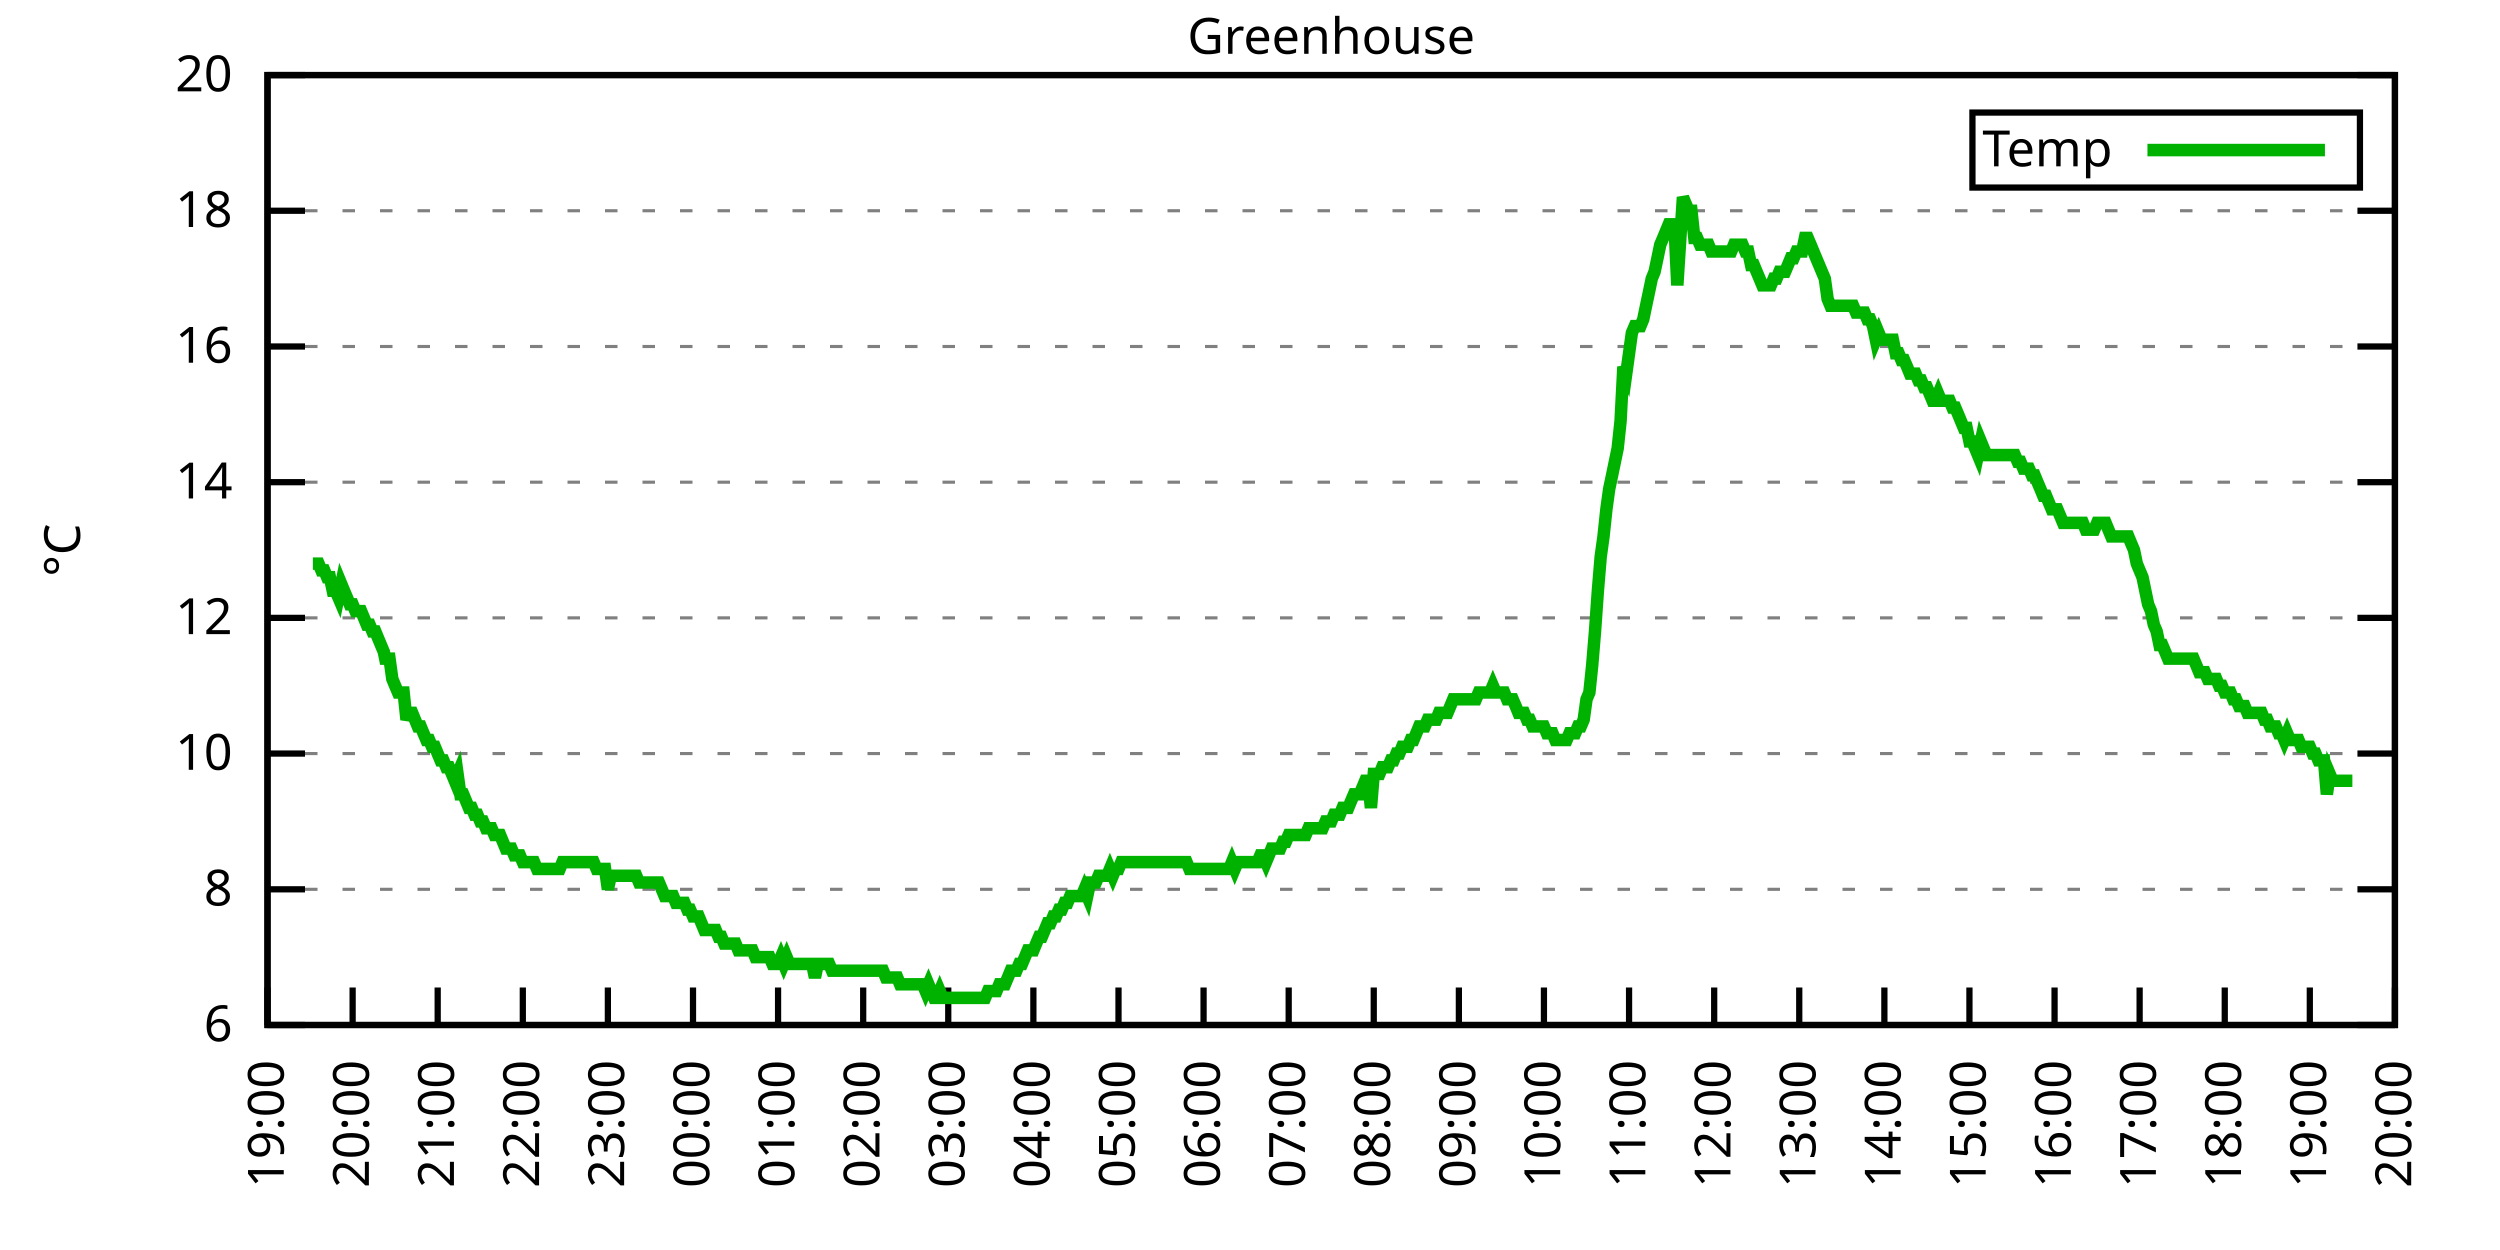
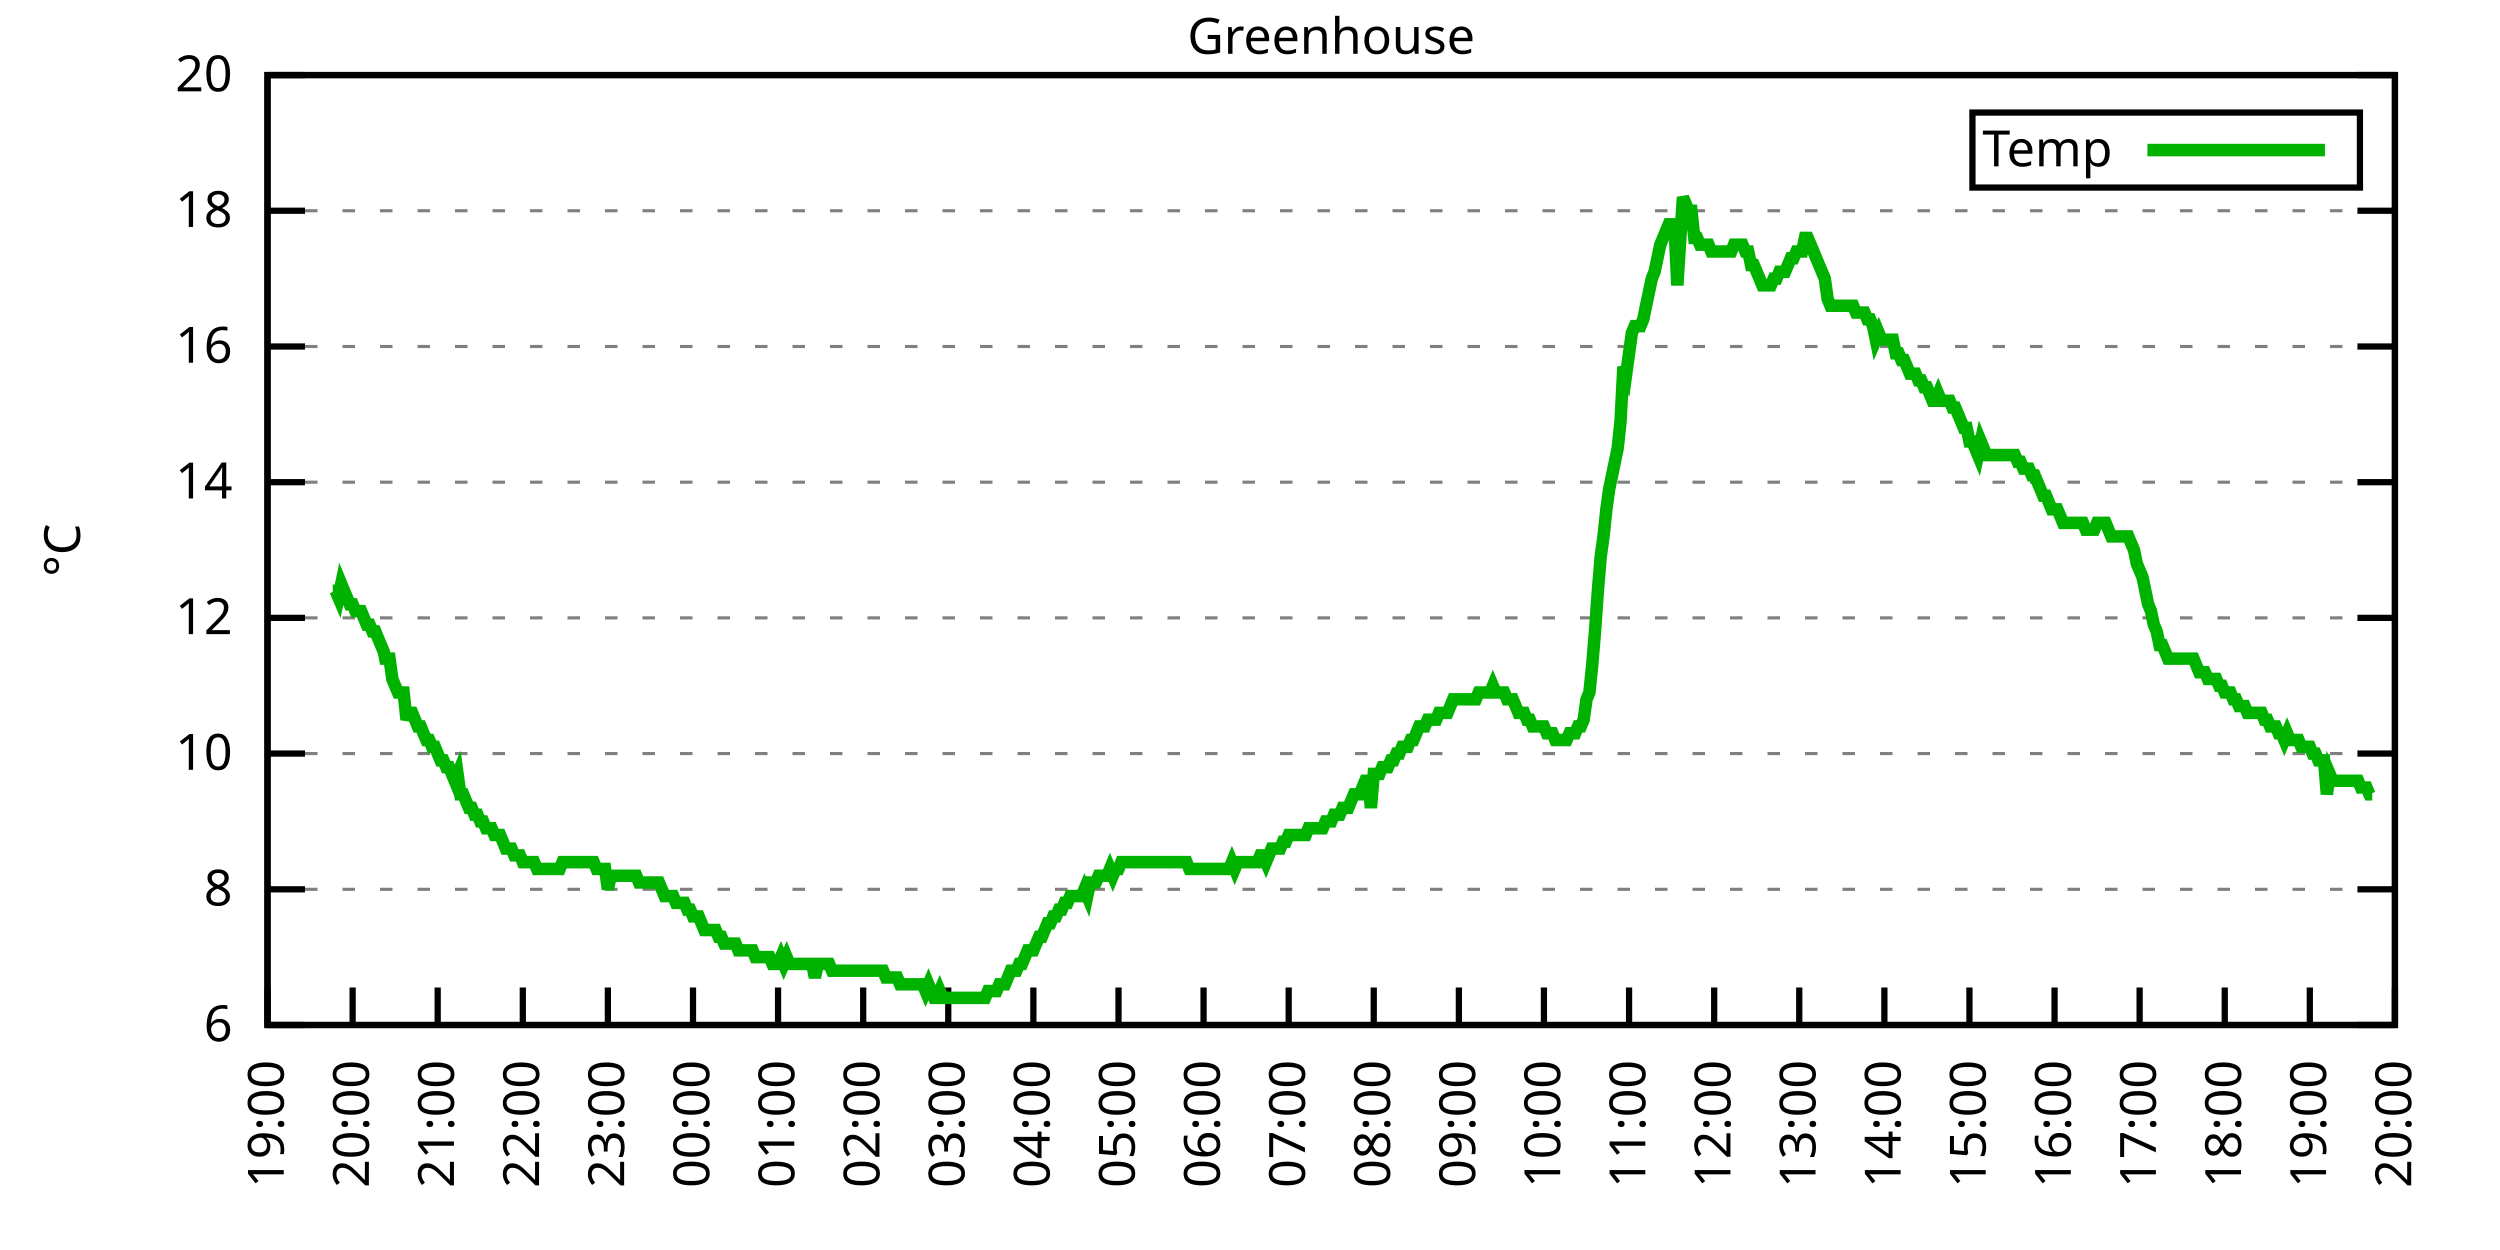
<svg xmlns="http://www.w3.org/2000/svg" xmlns:xlink="http://www.w3.org/1999/xlink" width="400" height="200" viewBox="0 0 400 200">
  <g id="gnuplot_canvas">
    <rect x="0" y="0" width="400" height="200" fill="none" />
    <defs>
      <circle id="gpDot" r="0.5" stroke-width="0.5" stroke="currentColor" />
      <path id="gpPt0" stroke-width="0.333" stroke="currentColor" d="M-1,0 h2 M0,-1 v2" />
      <path id="gpPt1" stroke-width="0.333" stroke="currentColor" d="M-1,-1 L1,1 M1,-1 L-1,1" />
      <path id="gpPt2" stroke-width="0.333" stroke="currentColor" d="M-1,0 L1,0 M0,-1 L0,1 M-1,-1 L1,1 M-1,1 L1,-1" />
      <rect id="gpPt3" stroke-width="0.333" stroke="currentColor" x="-1" y="-1" width="2" height="2" />
      <rect id="gpPt4" stroke-width="0.333" stroke="currentColor" fill="currentColor" x="-1" y="-1" width="2" height="2" />
      <circle id="gpPt5" stroke-width="0.333" stroke="currentColor" cx="0" cy="0" r="1" />
      <use xlink:href="#gpPt5" id="gpPt6" fill="currentColor" stroke="none" />
      <path id="gpPt7" stroke-width="0.333" stroke="currentColor" d="M0,-1.33 L-1.33,0.67 L1.33,0.67 z" />
      <use xlink:href="#gpPt7" id="gpPt8" fill="currentColor" stroke="none" />
      <use xlink:href="#gpPt7" id="gpPt9" stroke="currentColor" transform="rotate(180)" />
      <use xlink:href="#gpPt9" id="gpPt10" fill="currentColor" stroke="none" />
      <use xlink:href="#gpPt3" id="gpPt11" stroke="currentColor" transform="rotate(45)" />
      <use xlink:href="#gpPt11" id="gpPt12" fill="currentColor" stroke="none" />
      <path id="gpPt13" stroke-width="0.333" stroke="currentColor" d="M0,1.330 L1.265,0.411 L0.782,-1.067 L-0.782,-1.076 L-1.265,0.411 z" />
      <use xlink:href="#gpPt13" id="gpPt14" fill="currentColor" stroke="none" />
      <filter id="textbox" filterUnits="objectBoundingBox" x="0" y="0" height="1" width="1">
        <feFlood flood-color="white" flood-opacity="1" result="bgnd" />
        <feComposite in="SourceGraphic" in2="bgnd" operator="atop" />
      </filter>
      <filter id="greybox" filterUnits="objectBoundingBox" x="0" y="0" height="1" width="1">
        <feFlood flood-color="lightgrey" flood-opacity="1" result="grey" />
        <feComposite in="SourceGraphic" in2="grey" operator="atop" />
      </filter>
    </defs>
    <g fill="none" color="white" stroke="currentColor" stroke-width="1.00" stroke-linecap="butt" stroke-linejoin="miter">
</g>
    <g fill="none" color="black" stroke="currentColor" stroke-width="1.00" stroke-linecap="butt" stroke-linejoin="miter">
      <g stroke="none" shape-rendering="crispEdges">
        <polygon fill="rgb(255, 255, 255)" points="42.80,164.00 383.18,164.00 383.18,12.02 42.80,12.02 " />
      </g>
    </g>
    <g fill="none" color="black" stroke="currentColor" stroke-width="1.00" stroke-linecap="butt" stroke-linejoin="miter">
</g>
    <g fill="none" color="black" stroke="black" stroke-width="0.50" stroke-linecap="butt" stroke-linejoin="miter">
</g>
    <g fill="none" color="gray" stroke="currentColor" stroke-width="0.50" stroke-linecap="butt" stroke-linejoin="miter">
      <path stroke="gray" stroke-dasharray="2,4" class="gridline" d="M42.80,164.00 L383.19,164.00  " />
    </g>
    <g fill="none" color="gray" stroke="gray" stroke-width="1.00" stroke-linecap="butt" stroke-linejoin="miter">
</g>
    <g fill="none" color="black" stroke="currentColor" stroke-width="1.00" stroke-linecap="butt" stroke-linejoin="miter">
      <path stroke="black" d="M42.80,164.00 L48.80,164.00 M383.19,164.00 L377.19,164.00  " />
      <g transform="translate(37.20,166.60)" stroke="none" fill="black" font-family="Sans" font-size="8.00" text-anchor="end">
        <text>
          <tspan font-family="Sans"> 6</tspan>
        </text>
      </g>
    </g>
    <g fill="none" color="black" stroke="currentColor" stroke-width="1.00" stroke-linecap="butt" stroke-linejoin="miter">
</g>
    <g fill="none" color="black" stroke="black" stroke-width="0.50" stroke-linecap="butt" stroke-linejoin="miter">
</g>
    <g fill="none" color="gray" stroke="currentColor" stroke-width="0.50" stroke-linecap="butt" stroke-linejoin="miter">
      <path stroke="gray" stroke-dasharray="2,4" class="gridline" d="M42.80,142.29 L383.19,142.29  " />
    </g>
    <g fill="none" color="gray" stroke="gray" stroke-width="1.00" stroke-linecap="butt" stroke-linejoin="miter">
</g>
    <g fill="none" color="black" stroke="currentColor" stroke-width="1.00" stroke-linecap="butt" stroke-linejoin="miter">
      <path stroke="black" d="M42.80,142.29 L48.80,142.29 M383.19,142.29 L377.19,142.29  " />
      <g transform="translate(37.20,144.89)" stroke="none" fill="black" font-family="Sans" font-size="8.00" text-anchor="end">
        <text>
          <tspan font-family="Sans"> 8</tspan>
        </text>
      </g>
    </g>
    <g fill="none" color="black" stroke="currentColor" stroke-width="1.00" stroke-linecap="butt" stroke-linejoin="miter">
</g>
    <g fill="none" color="black" stroke="black" stroke-width="0.50" stroke-linecap="butt" stroke-linejoin="miter">
</g>
    <g fill="none" color="gray" stroke="currentColor" stroke-width="0.50" stroke-linecap="butt" stroke-linejoin="miter">
      <path stroke="gray" stroke-dasharray="2,4" class="gridline" d="M42.80,120.57 L383.19,120.57  " />
    </g>
    <g fill="none" color="gray" stroke="gray" stroke-width="1.00" stroke-linecap="butt" stroke-linejoin="miter">
</g>
    <g fill="none" color="black" stroke="currentColor" stroke-width="1.00" stroke-linecap="butt" stroke-linejoin="miter">
      <path stroke="black" d="M42.80,120.57 L48.80,120.57 M383.19,120.57 L377.19,120.57  " />
      <g transform="translate(37.20,123.17)" stroke="none" fill="black" font-family="Sans" font-size="8.00" text-anchor="end">
        <text>
          <tspan font-family="Sans"> 10</tspan>
        </text>
      </g>
    </g>
    <g fill="none" color="black" stroke="currentColor" stroke-width="1.00" stroke-linecap="butt" stroke-linejoin="miter">
</g>
    <g fill="none" color="black" stroke="black" stroke-width="0.50" stroke-linecap="butt" stroke-linejoin="miter">
</g>
    <g fill="none" color="gray" stroke="currentColor" stroke-width="0.50" stroke-linecap="butt" stroke-linejoin="miter">
      <path stroke="gray" stroke-dasharray="2,4" class="gridline" d="M42.80,98.86 L383.19,98.86  " />
    </g>
    <g fill="none" color="gray" stroke="gray" stroke-width="1.00" stroke-linecap="butt" stroke-linejoin="miter">
</g>
    <g fill="none" color="black" stroke="currentColor" stroke-width="1.00" stroke-linecap="butt" stroke-linejoin="miter">
      <path stroke="black" d="M42.80,98.86 L48.80,98.86 M383.19,98.86 L377.19,98.86  " />
      <g transform="translate(37.20,101.46)" stroke="none" fill="black" font-family="Sans" font-size="8.00" text-anchor="end">
        <text>
          <tspan font-family="Sans"> 12</tspan>
        </text>
      </g>
    </g>
    <g fill="none" color="black" stroke="currentColor" stroke-width="1.00" stroke-linecap="butt" stroke-linejoin="miter">
</g>
    <g fill="none" color="black" stroke="black" stroke-width="0.50" stroke-linecap="butt" stroke-linejoin="miter">
</g>
    <g fill="none" color="gray" stroke="currentColor" stroke-width="0.50" stroke-linecap="butt" stroke-linejoin="miter">
      <path stroke="gray" stroke-dasharray="2,4" class="gridline" d="M42.80,77.15 L383.19,77.15  " />
    </g>
    <g fill="none" color="gray" stroke="gray" stroke-width="1.00" stroke-linecap="butt" stroke-linejoin="miter">
</g>
    <g fill="none" color="black" stroke="currentColor" stroke-width="1.00" stroke-linecap="butt" stroke-linejoin="miter">
      <path stroke="black" d="M42.80,77.15 L48.80,77.15 M383.19,77.15 L377.19,77.15  " />
      <g transform="translate(37.20,79.75)" stroke="none" fill="black" font-family="Sans" font-size="8.00" text-anchor="end">
        <text>
          <tspan font-family="Sans"> 14</tspan>
        </text>
      </g>
    </g>
    <g fill="none" color="black" stroke="currentColor" stroke-width="1.00" stroke-linecap="butt" stroke-linejoin="miter">
</g>
    <g fill="none" color="black" stroke="black" stroke-width="0.50" stroke-linecap="butt" stroke-linejoin="miter">
</g>
    <g fill="none" color="gray" stroke="currentColor" stroke-width="0.50" stroke-linecap="butt" stroke-linejoin="miter">
      <path stroke="gray" stroke-dasharray="2,4" class="gridline" d="M42.80,55.44 L383.19,55.44  " />
    </g>
    <g fill="none" color="gray" stroke="gray" stroke-width="1.00" stroke-linecap="butt" stroke-linejoin="miter">
</g>
    <g fill="none" color="black" stroke="currentColor" stroke-width="1.00" stroke-linecap="butt" stroke-linejoin="miter">
      <path stroke="black" d="M42.80,55.44 L48.80,55.44 M383.19,55.44 L377.19,55.44  " />
      <g transform="translate(37.20,58.04)" stroke="none" fill="black" font-family="Sans" font-size="8.00" text-anchor="end">
        <text>
          <tspan font-family="Sans"> 16</tspan>
        </text>
      </g>
    </g>
    <g fill="none" color="black" stroke="currentColor" stroke-width="1.00" stroke-linecap="butt" stroke-linejoin="miter">
</g>
    <g fill="none" color="black" stroke="black" stroke-width="0.50" stroke-linecap="butt" stroke-linejoin="miter">
</g>
    <g fill="none" color="gray" stroke="currentColor" stroke-width="0.50" stroke-linecap="butt" stroke-linejoin="miter">
      <path stroke="gray" stroke-dasharray="2,4" class="gridline" d="M42.80,33.72 L383.19,33.72  " />
    </g>
    <g fill="none" color="gray" stroke="gray" stroke-width="1.00" stroke-linecap="butt" stroke-linejoin="miter">
</g>
    <g fill="none" color="black" stroke="currentColor" stroke-width="1.00" stroke-linecap="butt" stroke-linejoin="miter">
      <path stroke="black" d="M42.80,33.72 L48.80,33.72 M383.19,33.72 L377.19,33.72  " />
      <g transform="translate(37.20,36.32)" stroke="none" fill="black" font-family="Sans" font-size="8.00" text-anchor="end">
        <text>
          <tspan font-family="Sans"> 18</tspan>
        </text>
      </g>
    </g>
    <g fill="none" color="black" stroke="currentColor" stroke-width="1.00" stroke-linecap="butt" stroke-linejoin="miter">
</g>
    <g fill="none" color="black" stroke="black" stroke-width="0.50" stroke-linecap="butt" stroke-linejoin="miter">
</g>
    <g fill="none" color="gray" stroke="currentColor" stroke-width="0.50" stroke-linecap="butt" stroke-linejoin="miter">
      <path stroke="gray" stroke-dasharray="2,4" class="gridline" d="M42.80,12.01 L383.19,12.01  " />
    </g>
    <g fill="none" color="gray" stroke="gray" stroke-width="1.00" stroke-linecap="butt" stroke-linejoin="miter">
</g>
    <g fill="none" color="black" stroke="currentColor" stroke-width="1.00" stroke-linecap="butt" stroke-linejoin="miter">
      <path stroke="black" d="M42.80,12.01 L48.80,12.01 M383.19,12.01 L377.19,12.01  " />
      <g transform="translate(37.20,14.61)" stroke="none" fill="black" font-family="Sans" font-size="8.00" text-anchor="end">
        <text>
          <tspan font-family="Sans"> 20</tspan>
        </text>
      </g>
    </g>
    <g fill="none" color="black" stroke="currentColor" stroke-width="1.00" stroke-linecap="butt" stroke-linejoin="miter">
      <path stroke="black" d="M42.80,164.00 L42.80,158.00  " />
      <g transform="translate(45.40,169.60) rotate(270.00)" stroke="none" fill="black" font-family="Sans" font-size="8.00" text-anchor="end">
        <text>
          <tspan font-family="Sans">19:00</tspan>
        </text>
      </g>
    </g>
    <g fill="none" color="black" stroke="currentColor" stroke-width="1.00" stroke-linecap="butt" stroke-linejoin="miter">
      <path stroke="black" d="M56.42,164.00 L56.42,158.00  " />
      <g transform="translate(59.02,169.60) rotate(270.00)" stroke="none" fill="black" font-family="Sans" font-size="8.00" text-anchor="end">
        <text>
          <tspan font-family="Sans">20:00</tspan>
        </text>
      </g>
    </g>
    <g fill="none" color="black" stroke="currentColor" stroke-width="1.00" stroke-linecap="butt" stroke-linejoin="miter">
      <path stroke="black" d="M70.03,164.00 L70.03,158.00  " />
      <g transform="translate(72.63,169.60) rotate(270.00)" stroke="none" fill="black" font-family="Sans" font-size="8.00" text-anchor="end">
        <text>
          <tspan font-family="Sans">21:00</tspan>
        </text>
      </g>
    </g>
    <g fill="none" color="black" stroke="currentColor" stroke-width="1.00" stroke-linecap="butt" stroke-linejoin="miter">
      <path stroke="black" d="M83.65,164.00 L83.65,158.00  " />
      <g transform="translate(86.25,169.60) rotate(270.00)" stroke="none" fill="black" font-family="Sans" font-size="8.00" text-anchor="end">
        <text>
          <tspan font-family="Sans">22:00</tspan>
        </text>
      </g>
    </g>
    <g fill="none" color="black" stroke="currentColor" stroke-width="1.00" stroke-linecap="butt" stroke-linejoin="miter">
      <path stroke="black" d="M97.26,164.00 L97.26,158.00  " />
      <g transform="translate(99.86,169.60) rotate(270.00)" stroke="none" fill="black" font-family="Sans" font-size="8.00" text-anchor="end">
        <text>
          <tspan font-family="Sans">23:00</tspan>
        </text>
      </g>
    </g>
    <g fill="none" color="black" stroke="currentColor" stroke-width="1.00" stroke-linecap="butt" stroke-linejoin="miter">
      <path stroke="black" d="M110.88,164.00 L110.88,158.00  " />
      <g transform="translate(113.48,169.60) rotate(270.00)" stroke="none" fill="black" font-family="Sans" font-size="8.00" text-anchor="end">
        <text>
          <tspan font-family="Sans">00:00</tspan>
        </text>
      </g>
    </g>
    <g fill="none" color="black" stroke="currentColor" stroke-width="1.00" stroke-linecap="butt" stroke-linejoin="miter">
      <path stroke="black" d="M124.49,164.00 L124.49,158.00  " />
      <g transform="translate(127.09,169.60) rotate(270.00)" stroke="none" fill="black" font-family="Sans" font-size="8.00" text-anchor="end">
        <text>
          <tspan font-family="Sans">01:00</tspan>
        </text>
      </g>
    </g>
    <g fill="none" color="black" stroke="currentColor" stroke-width="1.00" stroke-linecap="butt" stroke-linejoin="miter">
      <path stroke="black" d="M138.11,164.00 L138.11,158.00  " />
      <g transform="translate(140.71,169.60) rotate(270.00)" stroke="none" fill="black" font-family="Sans" font-size="8.00" text-anchor="end">
        <text>
          <tspan font-family="Sans">02:00</tspan>
        </text>
      </g>
    </g>
    <g fill="none" color="black" stroke="currentColor" stroke-width="1.00" stroke-linecap="butt" stroke-linejoin="miter">
      <path stroke="black" d="M151.72,164.00 L151.72,158.00  " />
      <g transform="translate(154.32,169.60) rotate(270.00)" stroke="none" fill="black" font-family="Sans" font-size="8.00" text-anchor="end">
        <text>
          <tspan font-family="Sans">03:00</tspan>
        </text>
      </g>
    </g>
    <g fill="none" color="black" stroke="currentColor" stroke-width="1.00" stroke-linecap="butt" stroke-linejoin="miter">
      <path stroke="black" d="M165.34,164.00 L165.34,158.00  " />
      <g transform="translate(167.94,169.60) rotate(270.00)" stroke="none" fill="black" font-family="Sans" font-size="8.00" text-anchor="end">
        <text>
          <tspan font-family="Sans">04:00</tspan>
        </text>
      </g>
    </g>
    <g fill="none" color="black" stroke="currentColor" stroke-width="1.00" stroke-linecap="butt" stroke-linejoin="miter">
      <path stroke="black" d="M178.96,164.00 L178.96,158.00  " />
      <g transform="translate(181.56,169.60) rotate(270.00)" stroke="none" fill="black" font-family="Sans" font-size="8.00" text-anchor="end">
        <text>
          <tspan font-family="Sans">05:00</tspan>
        </text>
      </g>
    </g>
    <g fill="none" color="black" stroke="currentColor" stroke-width="1.00" stroke-linecap="butt" stroke-linejoin="miter">
      <path stroke="black" d="M192.57,164.00 L192.57,158.00  " />
      <g transform="translate(195.17,169.60) rotate(270.00)" stroke="none" fill="black" font-family="Sans" font-size="8.00" text-anchor="end">
        <text>
          <tspan font-family="Sans">06:00</tspan>
        </text>
      </g>
    </g>
    <g fill="none" color="black" stroke="currentColor" stroke-width="1.00" stroke-linecap="butt" stroke-linejoin="miter">
      <path stroke="black" d="M206.19,164.00 L206.19,158.00  " />
      <g transform="translate(208.79,169.60) rotate(270.00)" stroke="none" fill="black" font-family="Sans" font-size="8.00" text-anchor="end">
        <text>
          <tspan font-family="Sans">07:00</tspan>
        </text>
      </g>
    </g>
    <g fill="none" color="black" stroke="currentColor" stroke-width="1.00" stroke-linecap="butt" stroke-linejoin="miter">
      <path stroke="black" d="M219.80,164.00 L219.80,158.00  " />
      <g transform="translate(222.40,169.60) rotate(270.00)" stroke="none" fill="black" font-family="Sans" font-size="8.00" text-anchor="end">
        <text>
          <tspan font-family="Sans">08:00</tspan>
        </text>
      </g>
    </g>
    <g fill="none" color="black" stroke="currentColor" stroke-width="1.00" stroke-linecap="butt" stroke-linejoin="miter">
      <path stroke="black" d="M233.42,164.00 L233.42,158.00  " />
      <g transform="translate(236.02,169.60) rotate(270.00)" stroke="none" fill="black" font-family="Sans" font-size="8.00" text-anchor="end">
        <text>
          <tspan font-family="Sans">09:00</tspan>
        </text>
      </g>
    </g>
    <g fill="none" color="black" stroke="currentColor" stroke-width="1.00" stroke-linecap="butt" stroke-linejoin="miter">
      <path stroke="black" d="M247.03,164.00 L247.03,158.00  " />
      <g transform="translate(249.63,169.60) rotate(270.00)" stroke="none" fill="black" font-family="Sans" font-size="8.00" text-anchor="end">
        <text>
          <tspan font-family="Sans">10:00</tspan>
        </text>
      </g>
    </g>
    <g fill="none" color="black" stroke="currentColor" stroke-width="1.00" stroke-linecap="butt" stroke-linejoin="miter">
      <path stroke="black" d="M260.65,164.00 L260.65,158.00  " />
      <g transform="translate(263.25,169.60) rotate(270.00)" stroke="none" fill="black" font-family="Sans" font-size="8.00" text-anchor="end">
        <text>
          <tspan font-family="Sans">11:00</tspan>
        </text>
      </g>
    </g>
    <g fill="none" color="black" stroke="currentColor" stroke-width="1.00" stroke-linecap="butt" stroke-linejoin="miter">
      <path stroke="black" d="M274.27,164.00 L274.27,158.00  " />
      <g transform="translate(276.87,169.60) rotate(270.00)" stroke="none" fill="black" font-family="Sans" font-size="8.00" text-anchor="end">
        <text>
          <tspan font-family="Sans">12:00</tspan>
        </text>
      </g>
    </g>
    <g fill="none" color="black" stroke="currentColor" stroke-width="1.00" stroke-linecap="butt" stroke-linejoin="miter">
      <path stroke="black" d="M287.88,164.00 L287.88,158.00  " />
      <g transform="translate(290.48,169.60) rotate(270.00)" stroke="none" fill="black" font-family="Sans" font-size="8.00" text-anchor="end">
        <text>
          <tspan font-family="Sans">13:00</tspan>
        </text>
      </g>
    </g>
    <g fill="none" color="black" stroke="currentColor" stroke-width="1.00" stroke-linecap="butt" stroke-linejoin="miter">
      <path stroke="black" d="M301.50,164.00 L301.50,158.00  " />
      <g transform="translate(304.10,169.60) rotate(270.00)" stroke="none" fill="black" font-family="Sans" font-size="8.00" text-anchor="end">
        <text>
          <tspan font-family="Sans">14:00</tspan>
        </text>
      </g>
    </g>
    <g fill="none" color="black" stroke="currentColor" stroke-width="1.00" stroke-linecap="butt" stroke-linejoin="miter">
      <path stroke="black" d="M315.11,164.00 L315.11,158.00  " />
      <g transform="translate(317.71,169.60) rotate(270.00)" stroke="none" fill="black" font-family="Sans" font-size="8.00" text-anchor="end">
        <text>
          <tspan font-family="Sans">15:00</tspan>
        </text>
      </g>
    </g>
    <g fill="none" color="black" stroke="currentColor" stroke-width="1.00" stroke-linecap="butt" stroke-linejoin="miter">
      <path stroke="black" d="M328.73,164.00 L328.73,158.00  " />
      <g transform="translate(331.33,169.60) rotate(270.00)" stroke="none" fill="black" font-family="Sans" font-size="8.00" text-anchor="end">
        <text>
          <tspan font-family="Sans">16:00</tspan>
        </text>
      </g>
    </g>
    <g fill="none" color="black" stroke="currentColor" stroke-width="1.00" stroke-linecap="butt" stroke-linejoin="miter">
      <path stroke="black" d="M342.34,164.00 L342.34,158.00  " />
      <g transform="translate(344.94,169.60) rotate(270.00)" stroke="none" fill="black" font-family="Sans" font-size="8.00" text-anchor="end">
        <text>
          <tspan font-family="Sans">17:00</tspan>
        </text>
      </g>
    </g>
    <g fill="none" color="black" stroke="currentColor" stroke-width="1.00" stroke-linecap="butt" stroke-linejoin="miter">
      <path stroke="black" d="M355.96,164.00 L355.96,158.00  " />
      <g transform="translate(358.56,169.60) rotate(270.00)" stroke="none" fill="black" font-family="Sans" font-size="8.00" text-anchor="end">
        <text>
          <tspan font-family="Sans">18:00</tspan>
        </text>
      </g>
    </g>
    <g fill="none" color="black" stroke="currentColor" stroke-width="1.00" stroke-linecap="butt" stroke-linejoin="miter">
      <path stroke="black" d="M369.57,164.00 L369.57,158.00  " />
      <g transform="translate(372.17,169.60) rotate(270.00)" stroke="none" fill="black" font-family="Sans" font-size="8.00" text-anchor="end">
        <text>
          <tspan font-family="Sans">19:00</tspan>
        </text>
      </g>
    </g>
    <g fill="none" color="black" stroke="currentColor" stroke-width="1.00" stroke-linecap="butt" stroke-linejoin="miter">
      <path stroke="black" d="M383.19,164.00 L383.19,158.00  " />
      <g transform="translate(385.79,169.60) rotate(270.00)" stroke="none" fill="black" font-family="Sans" font-size="8.00" text-anchor="end">
        <text>
          <tspan font-family="Sans">20:00</tspan>
        </text>
      </g>
    </g>
    <g fill="none" color="black" stroke="currentColor" stroke-width="1.00" stroke-linecap="butt" stroke-linejoin="miter">
</g>
    <g fill="none" color="black" stroke="currentColor" stroke-width="1.00" stroke-linecap="butt" stroke-linejoin="miter">
      <path stroke="black" d="M42.80,12.01 L42.80,164.00 L383.19,164.00 L383.19,12.01 L42.80,12.01 Z  " />
    </g>
    <g fill="none" color="black" stroke="currentColor" stroke-width="1.00" stroke-linecap="butt" stroke-linejoin="miter">
</g>
    <g fill="none" color="black" stroke="currentColor" stroke-width="1.00" stroke-linecap="butt" stroke-linejoin="miter">
      <path stroke="black" d="M315.59,30.01 L315.59,18.01 L377.59,18.01 L377.59,30.01 L315.59,30.01 Z  " />
    </g>
    <g id="Greenhouse_plot_1">
      <g fill="none" color="white" stroke="black" stroke-width="2.00" stroke-linecap="butt" stroke-linejoin="miter">
</g>
      <g fill="none" color="black" stroke="currentColor" stroke-width="2.00" stroke-linecap="butt" stroke-linejoin="miter">
        <g transform="translate(337.99,26.61)" stroke="none" fill="black" font-family="Sans" font-size="8.00" text-anchor="end">
          <text>
            <tspan font-family="Sans">Temp</tspan>
          </text>
        </g>
      </g>
      <g fill="none" color="black" stroke="currentColor" stroke-width="2.00" stroke-linecap="butt" stroke-linejoin="miter">
-         <path stroke="rgb(  0, 178,   0)" d="M343.59,24.01 L371.99,24.01 M50.06,90.18 L50.52,90.18 L50.97,90.18 L51.42,91.26 L51.88,91.26 L52.33,92.35   L52.78,92.35 L53.24,94.52 L53.69,94.52 L54.15,95.60 L54.60,93.43 L55.05,94.52 L55.51,95.60 L55.96,96.69   L56.42,96.69 L56.87,97.78 L57.32,97.78 L57.78,97.78 L58.23,98.86 L58.68,99.95 L59.14,99.95 L59.59,101.03   L60.05,101.03 L60.50,102.12 L60.95,103.20 L61.41,104.29 L61.63,105.38 L62.32,105.38 L62.77,108.63 L63.22,109.72   L63.68,110.80 L64.13,110.80 L64.58,110.80 L65.04,115.15 L65.49,114.06 L65.95,114.06 L66.40,115.15 L66.85,116.23   L67.31,116.23 L67.76,117.32 L68.22,118.40 L68.67,118.40 L69.12,119.49 L69.58,119.49 L70.03,120.57 L70.49,121.66   L70.94,121.66 L71.39,122.75 L71.85,122.75 L72.30,123.83 L72.75,124.92 L73.21,123.83 L73.66,127.09 L74.12,127.09   L74.57,128.17 L75.02,129.26 L75.48,129.26 L75.93,130.35 L76.39,130.35 L76.84,131.43 L77.29,131.43 L77.75,132.52   L78.20,132.52 L78.65,132.52 L79.11,133.60 L79.56,133.60 L80.02,133.60 L80.47,134.69 L80.92,135.77 L81.38,135.77   L81.83,135.77 L82.29,136.86 L82.74,136.86 L83.19,136.86 L83.65,137.94 L84.10,137.94 L84.55,137.94 L85.01,137.94   L85.46,137.94 L85.92,139.03 L86.37,139.03 L86.82,139.03 L87.28,139.03 L87.73,139.03 L88.19,139.03 L88.64,139.03   L89.09,139.03 L89.55,139.03 L90.00,137.94 L90.45,137.94 L90.91,137.94 L91.36,137.94 L91.82,137.94 L92.27,137.94   L92.72,137.94 L93.18,137.94 L93.63,137.94 L94.09,137.94 L94.54,137.94 L94.99,137.94 L95.45,139.03 L95.90,139.03   L96.35,139.03 L96.81,139.03 L97.26,142.29 L97.72,140.12 L98.17,140.12 L98.62,140.12 L99.08,140.12 L99.53,140.12   L99.99,140.12 L100.44,140.12 L100.89,140.12 L101.35,140.12 L101.80,140.12 L102.25,141.20 L102.71,141.20 L103.16,141.20   L103.62,141.20 L104.07,141.20 L104.52,141.20 L104.98,141.20 L105.43,141.20 L105.89,142.29 L106.34,143.37 L106.79,143.37   L107.25,143.37 L107.70,143.37 L108.15,144.46 L108.61,144.46 L109.06,144.46 L109.52,144.46 L109.97,145.54 L110.42,145.54   L110.88,146.63 L111.33,146.63 L111.79,146.63 L112.24,147.72 L112.69,148.80 L113.15,148.80 L113.60,148.80 L114.05,148.80   L114.51,148.80 L114.96,149.89 L115.42,149.89 L115.87,150.97 L116.32,150.97 L116.78,150.97 L117.23,150.97 L117.69,150.97   L118.14,152.06 L118.59,152.06 L119.05,152.06 L119.50,152.06 L119.96,152.06 L120.41,152.06 L120.86,153.14 L121.32,153.14   L121.77,153.14 L122.22,153.14 L122.68,153.14 L123.13,153.14 L123.59,154.23 L124.04,154.23 L124.49,154.23 L124.95,153.14   L125.40,154.23 L125.86,153.14 L126.31,154.23 L126.76,154.23 L127.22,154.23 L127.67,154.23 L128.12,154.23 L128.58,154.23   L129.03,154.23 L129.49,154.23 L129.94,154.23 L130.39,156.40 L130.85,154.23 L131.30,154.23 L131.76,154.23 L132.21,154.23   L132.66,154.23 L133.12,155.31 L133.57,155.31 L134.02,155.31 L134.48,155.31 L134.93,155.31 L135.39,155.31 L135.84,155.31   L136.29,155.31 L136.75,155.31 L137.20,155.31 L137.66,155.31 L138.11,155.31 L138.56,155.31 L139.02,155.31 L139.47,155.31   L139.92,155.31 L140.38,155.31 L140.83,155.31 L141.29,155.31 L141.74,156.40 L142.19,156.40 L142.65,156.40 L143.10,156.40   L143.56,156.40 L144.01,157.49 L144.46,157.49 L144.92,157.49 L145.37,157.49 L145.82,157.49 L146.28,157.49 L146.73,157.49   L147.19,157.49 L147.64,157.49 L148.09,158.57 L148.55,157.49 L149.00,158.57 L149.46,159.66 L149.91,159.66 L150.36,158.57   L150.82,159.66 L151.27,159.66 L151.72,159.66 L152.18,159.66 L152.63,159.66 L153.09,159.66 L153.54,159.66 L153.99,159.66   L154.45,159.66 L154.90,159.66 L155.36,159.66 L155.81,159.66 L156.26,159.66 L156.72,159.66 L157.17,159.66 L157.62,159.66   L158.08,158.57 L158.53,158.57 L158.99,158.57 L159.44,158.57 L159.89,157.49 L160.35,157.49 L160.80,157.49 L161.26,156.40   L161.71,155.31 L162.16,155.31 L162.62,155.31 L163.07,154.23 L163.52,154.23 L163.98,153.14 L164.43,152.06 L164.89,152.06   L165.34,152.06 L165.79,150.97 L166.25,149.89 L166.70,149.89 L167.16,148.80 L167.61,147.72 L168.06,147.72 L168.52,146.63   L168.97,146.63 L169.43,145.54 L169.88,145.54 L170.33,144.46 L170.79,144.46 L171.24,143.37 L171.69,143.37 L172.15,143.37   L172.60,143.37 L173.06,143.37 L173.51,142.29 L173.96,143.37 L174.42,141.20 L174.87,141.20 L175.33,141.20 L175.78,140.12   L176.23,140.12 L176.69,140.12 L177.14,140.12 L177.59,139.03 L178.05,140.12 L178.50,139.03 L178.96,139.03 L179.41,137.94   L179.86,137.94 L180.32,137.94 L180.77,137.94 L181.23,137.94 L181.68,137.94 L182.13,137.94 L182.59,137.94 L183.04,137.94   L183.49,137.94 L183.95,137.94 L184.40,137.94 L184.86,137.94 L185.31,137.94 L185.76,137.94 L186.22,137.94 L186.67,137.94   L187.13,137.94 L187.58,137.94 L188.03,137.94 L188.49,137.94 L188.94,137.94 L189.39,137.94 L189.85,137.94 L190.30,139.03   L190.76,139.03 L191.21,139.03 L191.66,139.03 L192.12,139.03 L192.57,139.03 L193.03,139.03 L193.48,139.03 L193.93,139.03   L194.39,139.03 L194.84,139.03 L195.29,139.03 L195.75,139.03 L196.20,139.03 L196.66,139.03 L197.11,137.94 L197.56,139.03   L198.02,137.94 L198.47,137.94 L198.93,137.94 L199.38,137.94 L199.83,137.94 L200.29,137.94 L200.74,137.94 L201.19,137.94   L201.65,136.86 L202.10,136.86 L202.56,137.94 L203.01,136.86 L203.46,135.77 L203.92,135.77 L204.37,135.77 L204.83,135.77   L205.28,134.69 L205.73,134.69 L206.19,133.60 L206.64,133.60 L207.09,133.60 L207.55,133.60 L208.00,133.60 L208.46,133.60   L208.91,133.60 L209.36,132.52 L209.82,132.52 L210.27,132.52 L210.73,132.52 L211.18,132.52 L211.63,132.52 L212.09,131.43   L212.54,131.43 L213.00,131.43 L213.45,130.35 L213.90,130.35 L214.36,130.35 L214.81,129.26 L215.26,129.26 L215.72,129.26   L216.17,128.17 L216.63,127.09 L217.08,127.09 L217.53,127.09 L217.99,126.00 L218.44,124.92 L218.90,124.92 L219.35,129.26   L219.80,123.83 L220.26,123.83 L220.71,123.83 L221.16,122.75 L221.62,122.75 L222.07,122.75 L222.53,121.66 L222.98,121.66   L223.43,120.57 L223.89,120.57 L224.34,119.49 L224.80,119.49 L225.25,119.49 L225.70,118.40 L226.16,118.40 L226.61,117.32   L227.06,116.23 L227.52,116.23 L227.97,116.23 L228.43,115.15 L228.88,115.15 L229.33,115.15 L229.79,115.15 L230.24,114.06   L230.70,114.06 L231.15,114.06 L231.60,114.06 L232.06,112.97 L232.51,111.89 L232.96,111.89 L233.42,111.89 L233.87,111.89   L234.33,111.89 L234.78,111.89 L235.23,111.89 L235.69,111.89 L236.14,111.89 L236.60,110.80 L237.05,110.80 L237.50,110.80   L237.96,110.80 L238.41,110.80 L238.86,109.72 L239.32,110.80 L239.77,110.80 L240.23,110.80 L240.68,110.80 L241.13,111.89   L241.59,111.89 L242.04,111.89 L242.50,112.97 L242.95,114.06 L243.40,114.06 L243.86,114.06 L244.31,115.15 L244.76,115.15   L245.22,116.23 L245.67,116.23 L246.13,116.23 L246.58,116.23 L247.03,116.23 L247.49,117.32 L247.94,117.32 L248.40,117.32   L248.85,118.40 L249.30,118.40 L249.76,118.40 L250.21,118.40 L250.66,118.40 L251.12,117.32 L251.57,117.32 L252.03,117.32   L252.48,116.23 L252.93,116.23 L253.39,115.15 L253.84,111.89 L254.30,110.80 L254.75,106.46 L255.20,101.03 L255.66,94.52   L256.11,89.09 L256.56,85.83 L257.02,81.49 L257.47,78.23 L257.93,76.06 L258.38,73.89 L258.83,71.72 L259.29,67.38   L259.74,58.69 L260.20,59.78 L260.65,56.52 L261.10,53.26 L261.56,52.18 L262.01,52.18 L262.47,52.18 L262.92,51.09   L263.37,48.92 L263.83,46.75 L264.28,44.58 L264.73,43.49 L265.19,41.32 L265.64,39.15 L266.10,38.07 L266.55,36.98   L267.00,35.89 L267.46,35.89 L267.91,35.89 L268.37,45.66 L269.27,31.55 L269.73,32.64 L270.18,33.72 L270.63,33.72   L271.09,38.07 L271.54,38.07 L272.00,39.15 L272.45,39.15 L272.90,39.15 L273.36,39.15 L273.81,40.24 L274.27,40.24   L274.72,40.24 L275.17,40.24 L275.63,40.24 L276.08,40.24 L276.53,40.24 L276.99,40.24 L277.44,39.15 L277.90,39.15   L278.35,39.15 L278.80,39.15 L279.26,40.24 L279.71,40.24 L280.17,42.41 L280.62,42.41 L281.07,43.49 L281.53,44.58   L281.98,45.66 L282.43,45.66 L282.89,45.66 L283.34,45.66 L283.80,44.58 L284.25,44.58 L284.70,43.49 L285.16,43.49   L285.61,43.49 L286.07,42.41 L286.52,41.32 L286.97,41.32 L287.43,40.24 L287.88,40.24 L288.33,40.24 L288.79,38.07   L289.24,38.07 L289.70,39.15 L290.15,40.24 L290.60,41.32 L291.06,42.41 L291.51,43.49 L291.97,44.58 L292.42,47.84   L292.87,48.92 L293.33,48.92 L293.78,48.92 L294.23,48.92 L294.69,48.92 L295.14,48.92 L295.60,48.92 L296.05,48.92   L296.50,48.92 L296.96,50.01 L297.41,50.01 L297.87,50.01 L298.32,50.01 L298.77,51.09 L299.23,51.09 L299.68,52.18   L300.13,54.35 L300.59,53.26 L301.04,54.35 L301.50,54.35 L301.95,54.35 L302.40,54.35 L302.86,54.35 L303.31,56.52   L303.77,56.52 L304.22,57.61 L304.67,57.61 L305.13,58.69 L305.58,59.78 L306.03,59.78 L306.49,59.78 L306.94,60.86   L307.40,60.86 L307.85,61.95 L308.30,61.95 L308.76,63.04 L309.21,64.12 L309.67,64.12 L310.12,63.04 L310.57,64.12   L311.03,64.12 L311.48,64.12 L311.94,64.12 L312.39,65.21 L312.84,65.21 L313.30,66.29 L313.75,67.38 L314.20,68.46   L314.66,68.46 L315.11,70.63 L315.57,70.63 L316.02,71.72 L316.47,72.81 L316.93,70.63 L317.38,71.72 L317.84,72.81   L318.29,72.81 L318.74,72.81 L319.20,72.81 L319.65,72.81 L320.10,72.81 L320.56,72.81 L321.01,72.81 L321.47,72.81   L321.92,72.81 L322.37,72.81 L322.83,73.89 L323.28,73.89 L323.74,74.98 L324.19,74.98 L324.64,74.98 L325.10,76.06   L325.55,76.06 L326.00,77.15 L326.46,78.23 L326.91,79.32 L327.37,79.32 L327.82,80.41 L328.27,81.49 L328.73,81.49   L329.18,81.49 L329.64,82.58 L330.09,83.66 L330.54,83.66 L331.00,83.66 L331.45,83.66 L331.90,83.66 L332.36,83.66   L332.81,83.66 L333.27,83.66 L333.72,84.75 L334.17,84.75 L334.63,84.75 L335.08,84.75 L335.54,83.66 L335.99,83.66   L336.44,83.66 L336.90,83.66 L337.35,84.75 L337.80,85.83 L338.26,85.83 L338.71,85.83 L339.17,85.83 L339.62,85.83   L340.07,85.83 L340.53,85.83 L340.98,86.92 L341.44,88.00 L341.89,90.18 L342.34,91.26 L342.80,92.35 L343.25,94.52   L343.70,96.69 L344.16,97.78 L344.61,99.95 L345.07,101.03 L345.52,103.20 L345.97,103.20 L346.43,104.29 L346.88,105.38   L347.34,105.38 L347.79,105.38 L348.24,105.38 L348.70,105.38 L349.15,105.38 L349.60,105.38 L350.06,105.38 L350.51,105.38   L350.97,105.38 L351.42,106.46 L351.87,107.55 L352.33,107.55 L352.78,107.55 L353.24,108.63 L353.69,108.63 L354.14,108.63   L354.60,108.63 L355.05,109.72 L355.50,109.72 L355.96,110.80 L356.41,110.80 L356.87,110.80 L357.32,111.89 L357.77,111.89   L358.23,112.97 L358.68,112.97 L359.14,112.97 L359.59,114.06 L360.04,114.06 L360.50,114.06 L360.95,114.06 L361.41,114.06   L361.86,114.06 L362.31,115.15 L362.77,115.15 L363.22,116.23 L363.67,116.23 L364.13,116.23 L364.58,117.32 L365.04,117.32   L365.49,118.40 L365.94,117.32 L366.40,118.40 L366.85,118.40 L367.31,118.40 L367.76,118.40 L368.21,119.49 L368.67,119.49   L369.12,119.49 L369.57,119.49 L370.03,120.57 L370.48,120.57 L370.94,121.66 L371.39,121.66 L371.84,121.66 L372.30,127.09   L372.75,123.83 L373.21,124.92 L373.66,124.92 L374.11,124.92 L374.57,124.92 L375.02,124.92 L375.47,124.92 L375.93,124.92   L376.38,124.92  " />
+         <path stroke="rgb(  0, 178,   0)" d="M343.59,24.01 L371.99,24.01 M53.24,94.52 L53.69,94.52 L54.15,95.60 L54.60,93.43 L55.05,94.52 L55.51,95.60   L55.96,96.69 L56.42,96.69 L56.87,97.78 L57.32,97.78 L57.78,97.78 L58.23,98.86 L58.68,99.95 L59.14,99.95   L59.59,101.03 L60.05,101.03 L60.50,102.12 L60.95,103.20 L61.41,104.29 L61.63,105.38 L62.32,105.38 L62.77,108.63   L63.22,109.72 L63.68,110.80 L64.13,110.80 L64.58,110.80 L65.04,115.15 L65.49,114.06 L65.95,114.06 L66.40,115.15   L66.85,116.23 L67.31,116.23 L67.76,117.32 L68.22,118.40 L68.67,118.40 L69.12,119.49 L69.58,119.49 L70.03,120.57   L70.49,121.66 L70.94,121.66 L71.39,122.75 L71.85,122.75 L72.30,123.83 L72.75,124.92 L73.21,123.83 L73.66,127.09   L74.12,127.09 L74.57,128.17 L75.02,129.26 L75.48,129.26 L75.93,130.35 L76.39,130.35 L76.84,131.43 L77.29,131.43   L77.75,132.52 L78.20,132.52 L78.65,132.52 L79.11,133.60 L79.56,133.60 L80.02,133.60 L80.47,134.69 L80.92,135.77   L81.38,135.77 L81.83,135.77 L82.29,136.86 L82.74,136.86 L83.19,136.86 L83.65,137.94 L84.10,137.94 L84.55,137.94   L85.01,137.94 L85.46,137.94 L85.92,139.03 L86.37,139.03 L86.82,139.03 L87.28,139.03 L87.73,139.03 L88.19,139.03   L88.64,139.03 L89.09,139.03 L89.55,139.03 L90.00,137.94 L90.45,137.94 L90.91,137.94 L91.36,137.94 L91.82,137.94   L92.27,137.94 L92.72,137.94 L93.18,137.94 L93.63,137.94 L94.09,137.94 L94.54,137.94 L94.99,137.94 L95.45,139.03   L95.90,139.03 L96.35,139.03 L96.81,139.03 L97.26,142.29 L97.72,140.12 L98.17,140.12 L98.62,140.12 L99.08,140.12   L99.53,140.12 L99.99,140.12 L100.44,140.12 L100.89,140.12 L101.35,140.12 L101.80,140.12 L102.25,141.20 L102.71,141.20   L103.16,141.20 L103.62,141.20 L104.07,141.20 L104.52,141.20 L104.98,141.20 L105.43,141.20 L105.89,142.29 L106.34,143.37   L106.79,143.37 L107.25,143.37 L107.70,143.37 L108.15,144.46 L108.61,144.46 L109.06,144.46 L109.52,144.46 L109.97,145.54   L110.42,145.54 L110.88,146.63 L111.33,146.63 L111.79,146.63 L112.24,147.72 L112.69,148.80 L113.15,148.80 L113.60,148.80   L114.05,148.80 L114.51,148.80 L114.96,149.89 L115.42,149.89 L115.87,150.97 L116.32,150.97 L116.78,150.97 L117.23,150.97   L117.69,150.97 L118.14,152.06 L118.59,152.06 L119.05,152.06 L119.50,152.06 L119.96,152.06 L120.41,152.06 L120.86,153.14   L121.32,153.14 L121.77,153.14 L122.22,153.14 L122.68,153.14 L123.13,153.14 L123.59,154.23 L124.04,154.23 L124.49,154.23   L124.95,153.14 L125.40,154.23 L125.86,153.14 L126.31,154.23 L126.76,154.23 L127.22,154.23 L127.67,154.23 L128.12,154.23   L128.58,154.23 L129.03,154.23 L129.49,154.23 L129.94,154.23 L130.39,156.40 L130.85,154.23 L131.30,154.23 L131.76,154.23   L132.21,154.23 L132.66,154.23 L133.12,155.31 L133.57,155.31 L134.02,155.31 L134.48,155.31 L134.93,155.31 L135.39,155.31   L135.84,155.31 L136.29,155.31 L136.75,155.31 L137.20,155.31 L137.66,155.31 L138.11,155.31 L138.56,155.31 L139.02,155.31   L139.47,155.31 L139.92,155.31 L140.38,155.31 L140.83,155.31 L141.29,155.31 L141.74,156.40 L142.19,156.40 L142.65,156.40   L143.10,156.40 L143.56,156.40 L144.01,157.49 L144.46,157.49 L144.92,157.49 L145.37,157.49 L145.82,157.49 L146.28,157.49   L146.73,157.49 L147.19,157.49 L147.64,157.49 L148.09,158.57 L148.55,157.49 L149.00,158.57 L149.46,159.66 L149.91,159.66   L150.36,158.57 L150.82,159.66 L151.27,159.66 L151.72,159.66 L152.18,159.66 L152.63,159.66 L153.09,159.66 L153.54,159.66   L153.99,159.66 L154.45,159.66 L154.90,159.66 L155.36,159.66 L155.81,159.66 L156.26,159.66 L156.72,159.66 L157.17,159.66   L157.62,159.66 L158.08,158.57 L158.53,158.57 L158.99,158.57 L159.44,158.57 L159.89,157.49 L160.35,157.49 L160.80,157.49   L161.26,156.40 L161.71,155.31 L162.16,155.31 L162.62,155.31 L163.07,154.23 L163.52,154.23 L163.98,153.14 L164.43,152.06   L164.89,152.06 L165.34,152.06 L165.79,150.97 L166.25,149.89 L166.70,149.89 L167.16,148.80 L167.61,147.72 L168.06,147.72   L168.52,146.63 L168.97,146.63 L169.43,145.54 L169.88,145.54 L170.33,144.46 L170.79,144.46 L171.24,143.37 L171.69,143.37   L172.15,143.37 L172.60,143.37 L173.06,143.37 L173.51,142.29 L173.96,143.37 L174.42,141.20 L174.87,141.20 L175.33,141.20   L175.78,140.12 L176.23,140.12 L176.69,140.12 L177.14,140.12 L177.59,139.03 L178.05,140.12 L178.50,139.03 L178.96,139.03   L179.41,137.94 L179.86,137.94 L180.32,137.94 L180.77,137.94 L181.23,137.94 L181.68,137.94 L182.13,137.94 L182.59,137.94   L183.04,137.94 L183.49,137.94 L183.95,137.94 L184.40,137.94 L184.86,137.94 L185.31,137.94 L185.76,137.94 L186.22,137.94   L186.67,137.94 L187.13,137.94 L187.58,137.94 L188.03,137.94 L188.49,137.94 L188.94,137.94 L189.39,137.94 L189.85,137.94   L190.30,139.03 L190.76,139.03 L191.21,139.03 L191.66,139.03 L192.12,139.03 L192.57,139.03 L193.03,139.03 L193.48,139.03   L193.93,139.03 L194.39,139.03 L194.84,139.03 L195.29,139.03 L195.75,139.03 L196.20,139.03 L196.66,139.03 L197.11,137.94   L197.56,139.03 L198.02,137.94 L198.47,137.94 L198.93,137.94 L199.38,137.94 L199.83,137.94 L200.29,137.94 L200.74,137.94   L201.19,137.94 L201.65,136.86 L202.10,136.86 L202.56,137.94 L203.01,136.86 L203.46,135.77 L203.92,135.77 L204.37,135.77   L204.83,135.77 L205.28,134.69 L205.73,134.69 L206.19,133.60 L206.64,133.60 L207.09,133.60 L207.55,133.60 L208.00,133.60   L208.46,133.60 L208.91,133.60 L209.36,132.52 L209.82,132.52 L210.27,132.52 L210.73,132.52 L211.18,132.52 L211.63,132.52   L212.09,131.43 L212.54,131.43 L213.00,131.43 L213.45,130.35 L213.90,130.35 L214.36,130.35 L214.81,129.26 L215.26,129.26   L215.72,129.26 L216.17,128.17 L216.63,127.09 L217.08,127.09 L217.53,127.09 L217.99,126.00 L218.44,124.92 L218.90,124.92   L219.35,129.26 L219.80,123.83 L220.26,123.83 L220.71,123.83 L221.16,122.75 L221.62,122.75 L222.07,122.75 L222.53,121.66   L222.98,121.66 L223.43,120.57 L223.89,120.57 L224.34,119.49 L224.80,119.49 L225.25,119.49 L225.70,118.40 L226.16,118.40   L226.61,117.32 L227.06,116.23 L227.52,116.23 L227.97,116.23 L228.43,115.15 L228.88,115.15 L229.33,115.15 L229.79,115.15   L230.24,114.06 L230.70,114.06 L231.15,114.06 L231.60,114.06 L232.06,112.97 L232.51,111.89 L232.96,111.89 L233.42,111.89   L233.87,111.89 L234.33,111.89 L234.78,111.89 L235.23,111.89 L235.69,111.89 L236.14,111.89 L236.60,110.80 L237.05,110.80   L237.50,110.80 L237.96,110.80 L238.41,110.80 L238.86,109.72 L239.32,110.80 L239.77,110.80 L240.23,110.80 L240.68,110.80   L241.13,111.89 L241.59,111.89 L242.04,111.89 L242.50,112.97 L242.95,114.06 L243.40,114.06 L243.86,114.06 L244.31,115.15   L244.76,115.15 L245.22,116.23 L245.67,116.23 L246.13,116.23 L246.58,116.23 L247.03,116.23 L247.49,117.32 L247.94,117.32   L248.40,117.32 L248.85,118.40 L249.30,118.40 L249.76,118.40 L250.21,118.40 L250.66,118.40 L251.12,117.32 L251.57,117.32   L252.03,117.32 L252.48,116.23 L252.93,116.23 L253.39,115.15 L253.84,111.89 L254.30,110.80 L254.75,106.46 L255.20,101.03   L255.66,94.52 L256.11,89.09 L256.56,85.83 L257.02,81.49 L257.47,78.23 L257.93,76.06 L258.38,73.89 L258.83,71.72   L259.29,67.38 L259.74,58.69 L260.20,59.78 L260.65,56.52 L261.10,53.26 L261.56,52.18 L262.01,52.18 L262.47,52.18   L262.92,51.09 L263.37,48.92 L263.83,46.75 L264.28,44.58 L264.73,43.49 L265.19,41.32 L265.64,39.15 L266.10,38.07   L266.55,36.98 L267.00,35.89 L267.46,35.89 L267.91,35.89 L268.37,45.66 L269.27,31.55 L269.73,32.64 L270.18,33.72   L270.63,33.72 L271.09,38.07 L271.54,38.07 L272.00,39.15 L272.45,39.15 L272.90,39.15 L273.36,39.15 L273.81,40.24   L274.27,40.24 L274.72,40.24 L275.17,40.24 L275.63,40.24 L276.08,40.24 L276.53,40.24 L276.99,40.24 L277.44,39.15   L277.90,39.15 L278.35,39.15 L278.80,39.15 L279.26,40.24 L279.71,40.24 L280.17,42.41 L280.62,42.41 L281.07,43.49   L281.53,44.58 L281.98,45.66 L282.43,45.66 L282.89,45.66 L283.34,45.66 L283.80,44.58 L284.25,44.58 L284.70,43.49   L285.16,43.49 L285.61,43.49 L286.07,42.41 L286.52,41.32 L286.97,41.32 L287.43,40.24 L287.88,40.24 L288.33,40.24   L288.79,38.07 L289.24,38.07 L289.70,39.15 L290.15,40.24 L290.60,41.32 L291.06,42.41 L291.51,43.49 L291.97,44.58   L292.42,47.84 L292.87,48.92 L293.33,48.92 L293.78,48.92 L294.23,48.92 L294.69,48.92 L295.14,48.92 L295.60,48.92   L296.05,48.92 L296.50,48.92 L296.96,50.01 L297.41,50.01 L297.87,50.01 L298.32,50.01 L298.77,51.09 L299.23,51.09   L299.68,52.18 L300.13,54.35 L300.59,53.26 L301.04,54.35 L301.50,54.35 L301.95,54.35 L302.40,54.35 L302.86,54.35   L303.31,56.52 L303.77,56.52 L304.22,57.61 L304.67,57.61 L305.13,58.69 L305.58,59.78 L306.03,59.78 L306.49,59.78   L306.94,60.86 L307.40,60.86 L307.85,61.95 L308.30,61.95 L308.76,63.04 L309.21,64.12 L309.67,64.12 L310.12,63.04   L310.57,64.12 L311.03,64.12 L311.48,64.12 L311.94,64.12 L312.39,65.21 L312.84,65.21 L313.30,66.29 L313.75,67.38   L314.20,68.46 L314.66,68.46 L315.11,70.63 L315.57,70.63 L316.02,71.72 L316.47,72.81 L316.93,70.63 L317.38,71.72   L317.84,72.81 L318.29,72.81 L318.74,72.81 L319.20,72.81 L319.65,72.81 L320.10,72.81 L320.56,72.81 L321.01,72.81   L321.47,72.81 L321.92,72.81 L322.37,72.81 L322.83,73.89 L323.28,73.89 L323.74,74.98 L324.19,74.98 L324.64,74.98   L325.10,76.06 L325.55,76.06 L326.00,77.15 L326.46,78.23 L326.91,79.32 L327.37,79.32 L327.82,80.41 L328.27,81.49   L328.73,81.49 L329.18,81.49 L329.64,82.58 L330.09,83.66 L330.54,83.66 L331.00,83.66 L331.45,83.66 L331.90,83.66   L332.36,83.66 L332.81,83.66 L333.27,83.66 L333.72,84.75 L334.17,84.75 L334.63,84.75 L335.08,84.75 L335.54,83.66   L335.99,83.66 L336.44,83.66 L336.90,83.66 L337.35,84.75 L337.80,85.83 L338.26,85.83 L338.71,85.83 L339.17,85.83   L339.62,85.83 L340.07,85.83 L340.53,85.83 L340.98,86.92 L341.44,88.00 L341.89,90.18 L342.34,91.26 L342.80,92.35   L343.25,94.52 L343.70,96.69 L344.16,97.78 L344.61,99.95 L345.07,101.03 L345.52,103.20 L345.97,103.20 L346.43,104.29   L346.88,105.38 L347.34,105.38 L347.79,105.38 L348.24,105.38 L348.70,105.38 L349.15,105.38 L349.60,105.38 L350.06,105.38   L350.51,105.38 L350.97,105.38 L351.42,106.46 L351.87,107.55 L352.33,107.55 L352.78,107.55 L353.24,108.63 L353.69,108.63   L354.14,108.63 L354.60,108.63 L355.05,109.72 L355.50,109.72 L355.96,110.80 L356.41,110.80 L356.87,110.80 L357.32,111.89   L357.77,111.89 L358.23,112.97 L358.68,112.97 L359.14,112.97 L359.59,114.06 L360.04,114.06 L360.50,114.06 L360.95,114.06   L361.41,114.06 L361.86,114.06 L362.31,115.15 L362.77,115.15 L363.22,116.23 L363.67,116.23 L364.13,116.23 L364.58,117.32   L365.04,117.32 L365.49,118.40 L365.94,117.32 L366.40,118.40 L366.85,118.40 L367.31,118.40 L367.76,118.40 L368.21,119.49   L368.67,119.49 L369.12,119.49 L369.57,119.49 L370.03,120.57 L370.48,120.57 L370.94,121.66 L371.39,121.66 L371.84,121.66   L372.30,127.09 L372.75,123.83 L373.21,124.92 L373.66,124.92 L374.11,124.92 L374.57,124.92 L375.02,124.92 L375.47,124.92   L375.93,124.92 L376.38,124.92 L376.84,124.92 L377.29,124.92 L377.74,126.00 L378.20,126.00 L378.65,126.00 L379.11,127.09   L379.56,127.09  " />
      </g>
    </g>
    <g fill="none" color="black" stroke="currentColor" stroke-width="2.00" stroke-linecap="butt" stroke-linejoin="miter">
</g>
    <g fill="none" color="black" stroke="black" stroke-width="1.00" stroke-linecap="butt" stroke-linejoin="miter">
</g>
    <g fill="none" color="black" stroke="currentColor" stroke-width="1.00" stroke-linecap="butt" stroke-linejoin="miter">
      <path stroke="black" d="M42.80,12.01 L42.80,164.00 L383.19,164.00 L383.19,12.01 L42.80,12.01 Z  " />
      <g transform="translate(12.80,88.01) rotate(270.00)" stroke="none" fill="black" font-family="Sans" font-size="8.00" text-anchor="middle">
        <text>
          <tspan font-family="Sans">°C</tspan>
        </text>
      </g>
    </g>
    <g fill="none" color="black" stroke="currentColor" stroke-width="1.00" stroke-linecap="butt" stroke-linejoin="miter">
</g>
    <g fill="none" color="black" stroke="currentColor" stroke-width="1.00" stroke-linecap="butt" stroke-linejoin="miter">
      <g transform="translate(212.99,8.61)" stroke="none" fill="black" font-family="Sans" font-size="8.00" text-anchor="middle">
        <text>
          <tspan font-family="Sans">Greenhouse</tspan>
        </text>
      </g>
    </g>
    <g fill="none" color="black" stroke="currentColor" stroke-width="1.00" stroke-linecap="butt" stroke-linejoin="miter">
</g>
  </g>
</svg>
